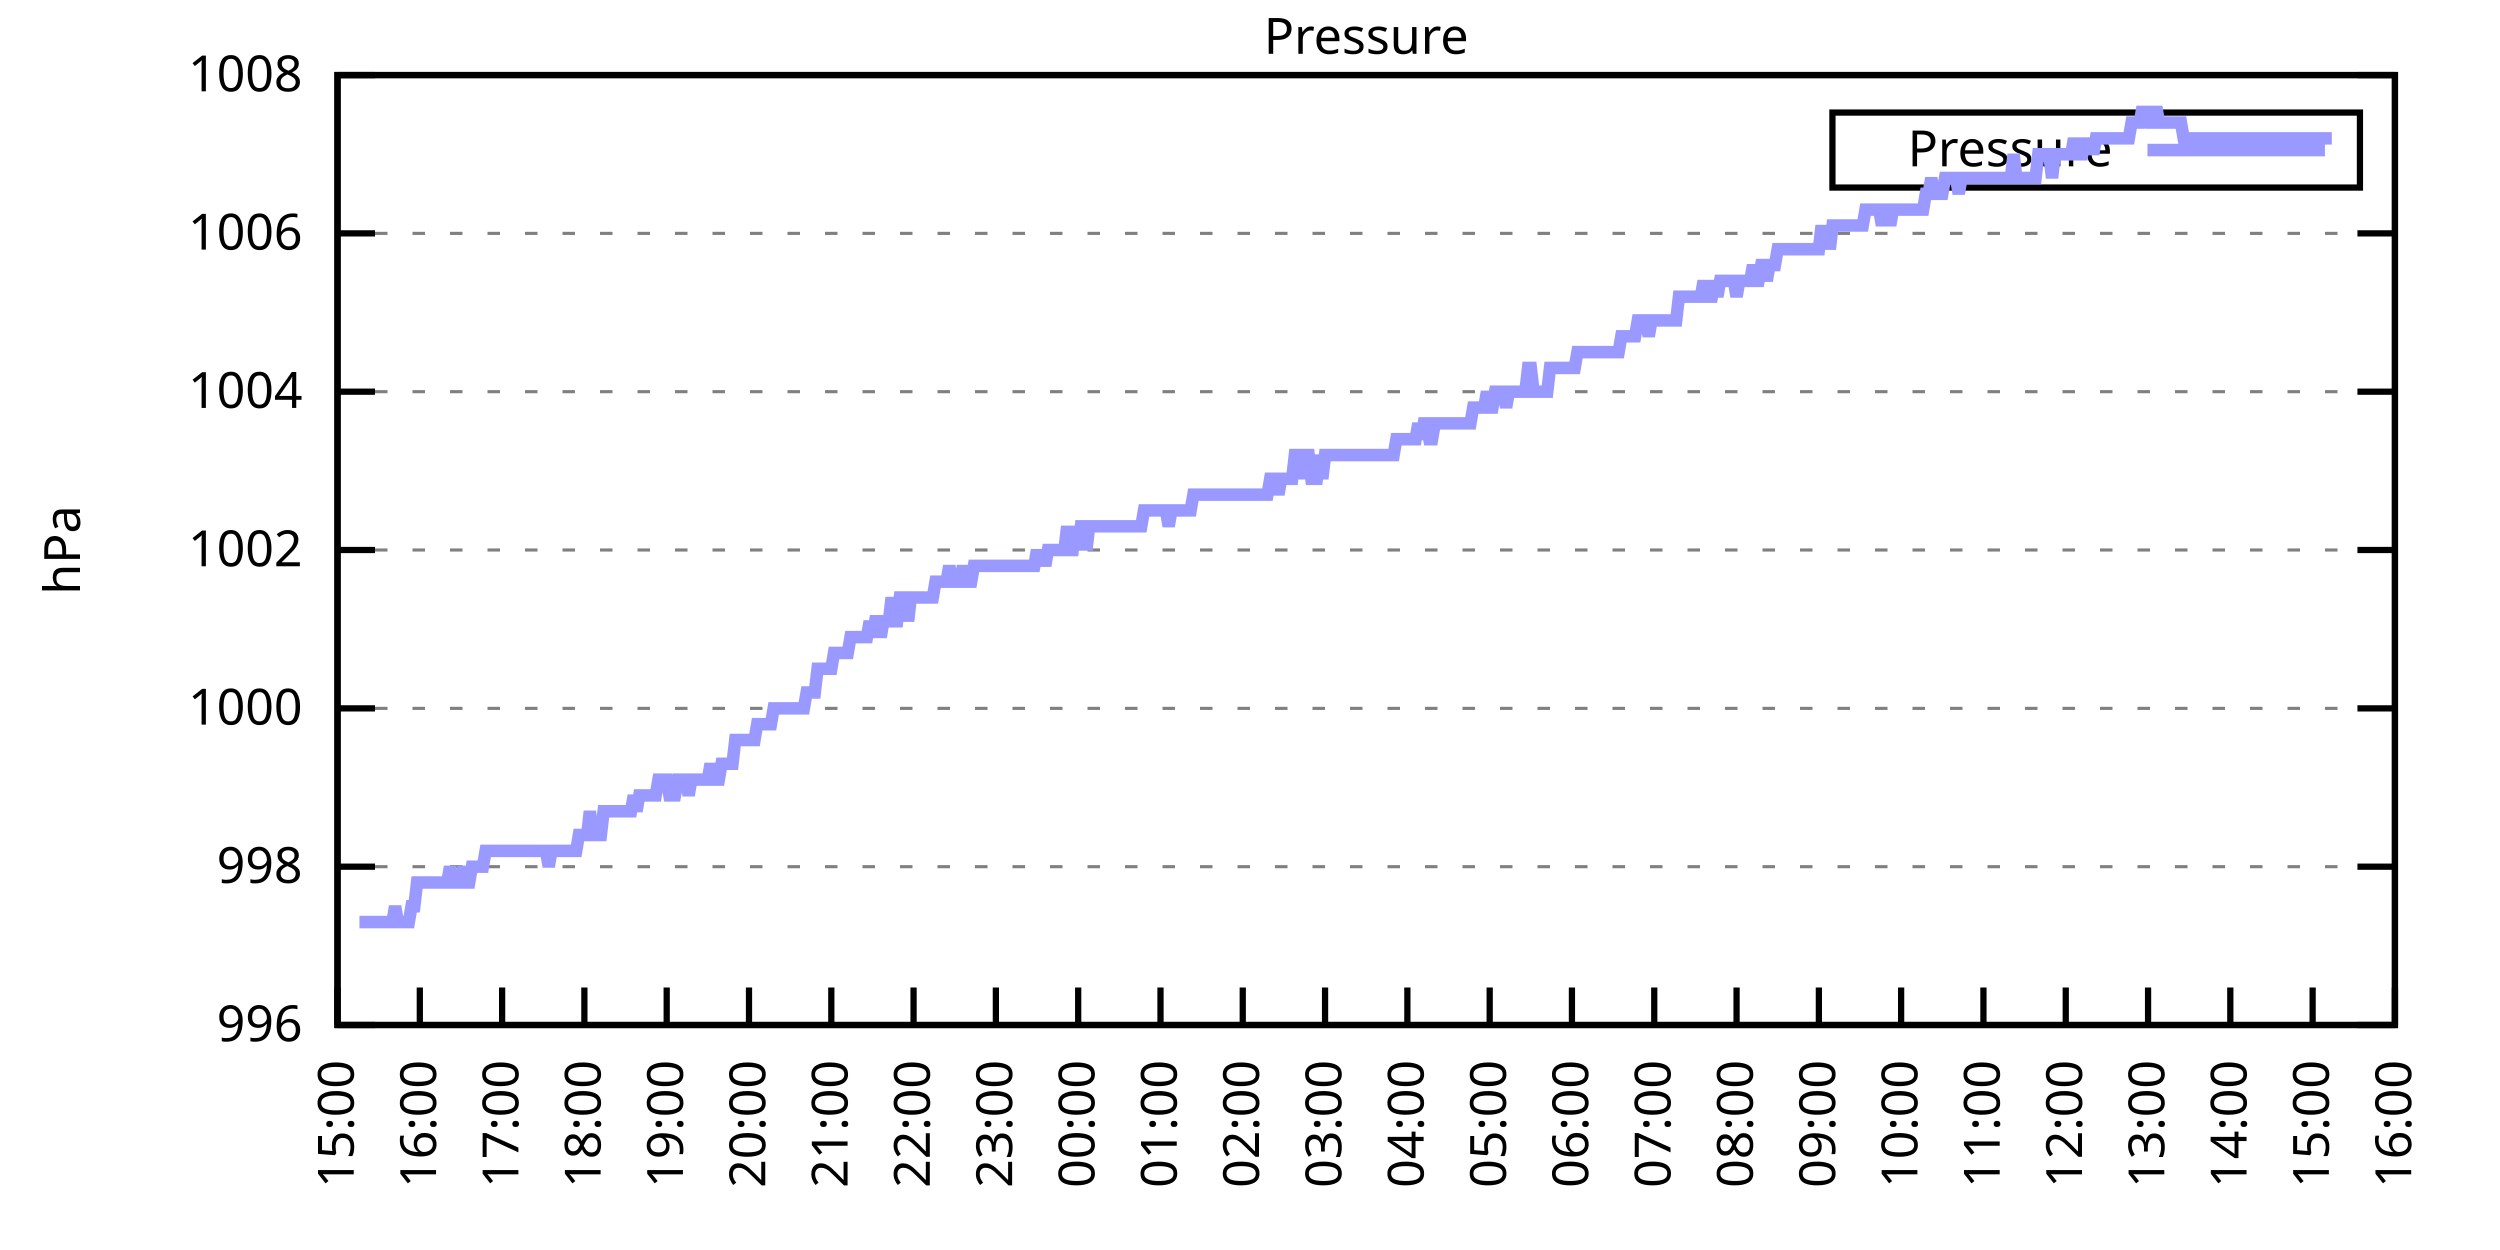
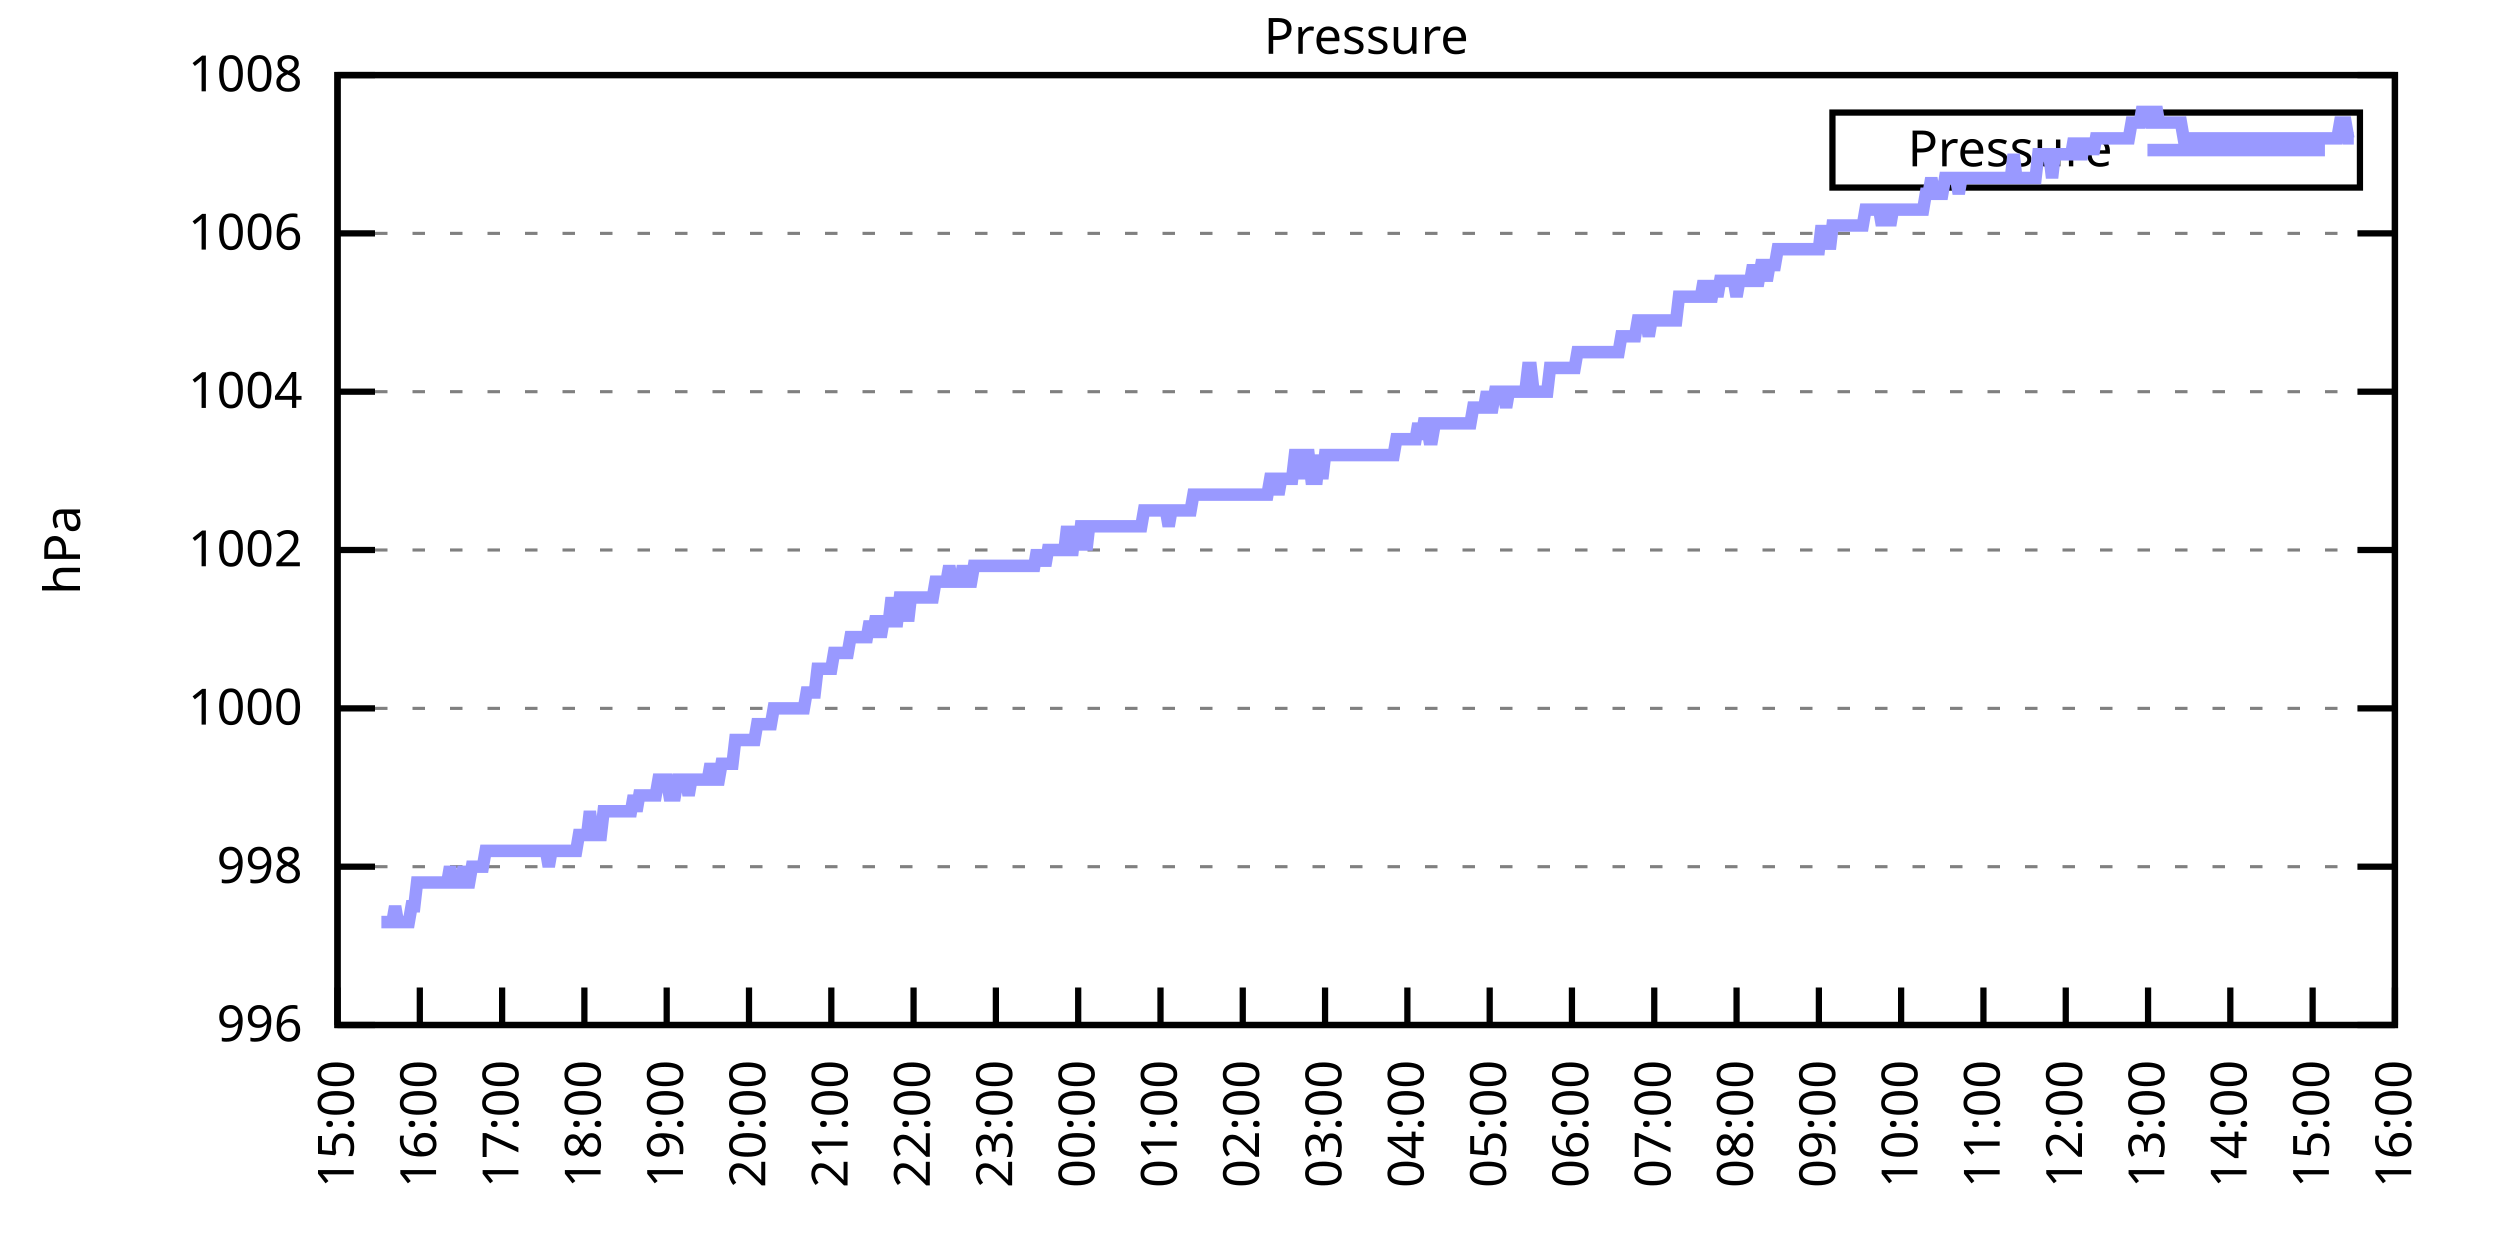
<svg xmlns="http://www.w3.org/2000/svg" xmlns:xlink="http://www.w3.org/1999/xlink" width="400" height="200" viewBox="0 0 400 200">
  <g id="gnuplot_canvas">
    <rect x="0" y="0" width="400" height="200" fill="none" />
    <defs>
      <circle id="gpDot" r="0.5" stroke-width="0.5" stroke="currentColor" />
      <path id="gpPt0" stroke-width="0.333" stroke="currentColor" d="M-1,0 h2 M0,-1 v2" />
      <path id="gpPt1" stroke-width="0.333" stroke="currentColor" d="M-1,-1 L1,1 M1,-1 L-1,1" />
      <path id="gpPt2" stroke-width="0.333" stroke="currentColor" d="M-1,0 L1,0 M0,-1 L0,1 M-1,-1 L1,1 M-1,1 L1,-1" />
      <rect id="gpPt3" stroke-width="0.333" stroke="currentColor" x="-1" y="-1" width="2" height="2" />
      <rect id="gpPt4" stroke-width="0.333" stroke="currentColor" fill="currentColor" x="-1" y="-1" width="2" height="2" />
      <circle id="gpPt5" stroke-width="0.333" stroke="currentColor" cx="0" cy="0" r="1" />
      <use xlink:href="#gpPt5" id="gpPt6" fill="currentColor" stroke="none" />
      <path id="gpPt7" stroke-width="0.333" stroke="currentColor" d="M0,-1.33 L-1.33,0.67 L1.33,0.67 z" />
      <use xlink:href="#gpPt7" id="gpPt8" fill="currentColor" stroke="none" />
      <use xlink:href="#gpPt7" id="gpPt9" stroke="currentColor" transform="rotate(180)" />
      <use xlink:href="#gpPt9" id="gpPt10" fill="currentColor" stroke="none" />
      <use xlink:href="#gpPt3" id="gpPt11" stroke="currentColor" transform="rotate(45)" />
      <use xlink:href="#gpPt11" id="gpPt12" fill="currentColor" stroke="none" />
      <path id="gpPt13" stroke-width="0.333" stroke="currentColor" d="M0,1.330 L1.265,0.411 L0.782,-1.067 L-0.782,-1.076 L-1.265,0.411 z" />
      <use xlink:href="#gpPt13" id="gpPt14" fill="currentColor" stroke="none" />
      <filter id="textbox" filterUnits="objectBoundingBox" x="0" y="0" height="1" width="1">
        <feFlood flood-color="white" flood-opacity="1" result="bgnd" />
        <feComposite in="SourceGraphic" in2="bgnd" operator="atop" />
      </filter>
      <filter id="greybox" filterUnits="objectBoundingBox" x="0" y="0" height="1" width="1">
        <feFlood flood-color="lightgrey" flood-opacity="1" result="grey" />
        <feComposite in="SourceGraphic" in2="grey" operator="atop" />
      </filter>
    </defs>
    <g fill="none" color="white" stroke="currentColor" stroke-width="1.00" stroke-linecap="butt" stroke-linejoin="miter">
</g>
    <g fill="none" color="black" stroke="currentColor" stroke-width="1.00" stroke-linecap="butt" stroke-linejoin="miter">
      <g stroke="none" shape-rendering="crispEdges">
        <polygon fill="rgb(255, 255, 255)" points="54.00,164.00 383.18,164.00 383.18,12.02 54.00,12.02 " />
      </g>
    </g>
    <g fill="none" color="black" stroke="currentColor" stroke-width="1.00" stroke-linecap="butt" stroke-linejoin="miter">
</g>
    <g fill="none" color="black" stroke="black" stroke-width="0.50" stroke-linecap="butt" stroke-linejoin="miter">
</g>
    <g fill="none" color="gray" stroke="currentColor" stroke-width="0.50" stroke-linecap="butt" stroke-linejoin="miter">
      <path stroke="gray" stroke-dasharray="2,4" class="gridline" d="M54.00,164.00 L383.19,164.00  " />
    </g>
    <g fill="none" color="gray" stroke="gray" stroke-width="1.00" stroke-linecap="butt" stroke-linejoin="miter">
</g>
    <g fill="none" color="black" stroke="currentColor" stroke-width="1.00" stroke-linecap="butt" stroke-linejoin="miter">
      <path stroke="black" d="M54.00,164.00 L60.00,164.00 M383.19,164.00 L377.19,164.00  " />
      <g transform="translate(48.40,166.60)" stroke="none" fill="black" font-family="Sans" font-size="8.00" text-anchor="end">
        <text>
          <tspan font-family="Sans"> 996</tspan>
        </text>
      </g>
    </g>
    <g fill="none" color="black" stroke="currentColor" stroke-width="1.00" stroke-linecap="butt" stroke-linejoin="miter">
</g>
    <g fill="none" color="black" stroke="black" stroke-width="0.50" stroke-linecap="butt" stroke-linejoin="miter">
</g>
    <g fill="none" color="gray" stroke="currentColor" stroke-width="0.50" stroke-linecap="butt" stroke-linejoin="miter">
      <path stroke="gray" stroke-dasharray="2,4" class="gridline" d="M54.00,138.67 L383.19,138.67  " />
    </g>
    <g fill="none" color="gray" stroke="gray" stroke-width="1.00" stroke-linecap="butt" stroke-linejoin="miter">
</g>
    <g fill="none" color="black" stroke="currentColor" stroke-width="1.00" stroke-linecap="butt" stroke-linejoin="miter">
      <path stroke="black" d="M54.00,138.67 L60.00,138.67 M383.19,138.67 L377.19,138.67  " />
      <g transform="translate(48.40,141.27)" stroke="none" fill="black" font-family="Sans" font-size="8.00" text-anchor="end">
        <text>
          <tspan font-family="Sans"> 998</tspan>
        </text>
      </g>
    </g>
    <g fill="none" color="black" stroke="currentColor" stroke-width="1.00" stroke-linecap="butt" stroke-linejoin="miter">
</g>
    <g fill="none" color="black" stroke="black" stroke-width="0.50" stroke-linecap="butt" stroke-linejoin="miter">
</g>
    <g fill="none" color="gray" stroke="currentColor" stroke-width="0.50" stroke-linecap="butt" stroke-linejoin="miter">
      <path stroke="gray" stroke-dasharray="2,4" class="gridline" d="M54.00,113.34 L383.19,113.34  " />
    </g>
    <g fill="none" color="gray" stroke="gray" stroke-width="1.00" stroke-linecap="butt" stroke-linejoin="miter">
</g>
    <g fill="none" color="black" stroke="currentColor" stroke-width="1.00" stroke-linecap="butt" stroke-linejoin="miter">
      <path stroke="black" d="M54.00,113.34 L60.00,113.34 M383.19,113.34 L377.19,113.34  " />
      <g transform="translate(48.40,115.94)" stroke="none" fill="black" font-family="Sans" font-size="8.00" text-anchor="end">
        <text>
          <tspan font-family="Sans"> 1000</tspan>
        </text>
      </g>
    </g>
    <g fill="none" color="black" stroke="currentColor" stroke-width="1.00" stroke-linecap="butt" stroke-linejoin="miter">
</g>
    <g fill="none" color="black" stroke="black" stroke-width="0.50" stroke-linecap="butt" stroke-linejoin="miter">
</g>
    <g fill="none" color="gray" stroke="currentColor" stroke-width="0.50" stroke-linecap="butt" stroke-linejoin="miter">
      <path stroke="gray" stroke-dasharray="2,4" class="gridline" d="M54.00,88.00 L383.19,88.00  " />
    </g>
    <g fill="none" color="gray" stroke="gray" stroke-width="1.00" stroke-linecap="butt" stroke-linejoin="miter">
</g>
    <g fill="none" color="black" stroke="currentColor" stroke-width="1.00" stroke-linecap="butt" stroke-linejoin="miter">
      <path stroke="black" d="M54.00,88.00 L60.00,88.00 M383.19,88.00 L377.19,88.00  " />
      <g transform="translate(48.40,90.60)" stroke="none" fill="black" font-family="Sans" font-size="8.00" text-anchor="end">
        <text>
          <tspan font-family="Sans"> 1002</tspan>
        </text>
      </g>
    </g>
    <g fill="none" color="black" stroke="currentColor" stroke-width="1.00" stroke-linecap="butt" stroke-linejoin="miter">
</g>
    <g fill="none" color="black" stroke="black" stroke-width="0.50" stroke-linecap="butt" stroke-linejoin="miter">
</g>
    <g fill="none" color="gray" stroke="currentColor" stroke-width="0.50" stroke-linecap="butt" stroke-linejoin="miter">
      <path stroke="gray" stroke-dasharray="2,4" class="gridline" d="M54.00,62.67 L383.19,62.67  " />
    </g>
    <g fill="none" color="gray" stroke="gray" stroke-width="1.00" stroke-linecap="butt" stroke-linejoin="miter">
</g>
    <g fill="none" color="black" stroke="currentColor" stroke-width="1.00" stroke-linecap="butt" stroke-linejoin="miter">
      <path stroke="black" d="M54.00,62.67 L60.00,62.67 M383.19,62.67 L377.19,62.67  " />
      <g transform="translate(48.40,65.27)" stroke="none" fill="black" font-family="Sans" font-size="8.00" text-anchor="end">
        <text>
          <tspan font-family="Sans"> 1004</tspan>
        </text>
      </g>
    </g>
    <g fill="none" color="black" stroke="currentColor" stroke-width="1.00" stroke-linecap="butt" stroke-linejoin="miter">
</g>
    <g fill="none" color="black" stroke="black" stroke-width="0.50" stroke-linecap="butt" stroke-linejoin="miter">
</g>
    <g fill="none" color="gray" stroke="currentColor" stroke-width="0.50" stroke-linecap="butt" stroke-linejoin="miter">
      <path stroke="gray" stroke-dasharray="2,4" class="gridline" d="M54.00,37.34 L383.19,37.34  " />
    </g>
    <g fill="none" color="gray" stroke="gray" stroke-width="1.00" stroke-linecap="butt" stroke-linejoin="miter">
</g>
    <g fill="none" color="black" stroke="currentColor" stroke-width="1.00" stroke-linecap="butt" stroke-linejoin="miter">
      <path stroke="black" d="M54.00,37.34 L60.00,37.34 M383.19,37.34 L377.19,37.34  " />
      <g transform="translate(48.40,39.94)" stroke="none" fill="black" font-family="Sans" font-size="8.00" text-anchor="end">
        <text>
          <tspan font-family="Sans"> 1006</tspan>
        </text>
      </g>
    </g>
    <g fill="none" color="black" stroke="currentColor" stroke-width="1.00" stroke-linecap="butt" stroke-linejoin="miter">
</g>
    <g fill="none" color="black" stroke="black" stroke-width="0.50" stroke-linecap="butt" stroke-linejoin="miter">
</g>
    <g fill="none" color="gray" stroke="currentColor" stroke-width="0.50" stroke-linecap="butt" stroke-linejoin="miter">
      <path stroke="gray" stroke-dasharray="2,4" class="gridline" d="M54.00,12.01 L383.19,12.01  " />
    </g>
    <g fill="none" color="gray" stroke="gray" stroke-width="1.00" stroke-linecap="butt" stroke-linejoin="miter">
</g>
    <g fill="none" color="black" stroke="currentColor" stroke-width="1.00" stroke-linecap="butt" stroke-linejoin="miter">
      <path stroke="black" d="M54.00,12.01 L60.00,12.01 M383.19,12.01 L377.19,12.01  " />
      <g transform="translate(48.40,14.61)" stroke="none" fill="black" font-family="Sans" font-size="8.00" text-anchor="end">
        <text>
          <tspan font-family="Sans"> 1008</tspan>
        </text>
      </g>
    </g>
    <g fill="none" color="black" stroke="currentColor" stroke-width="1.00" stroke-linecap="butt" stroke-linejoin="miter">
      <path stroke="black" d="M54.00,164.00 L54.00,158.00  " />
      <g transform="translate(56.60,169.60) rotate(270.00)" stroke="none" fill="black" font-family="Sans" font-size="8.00" text-anchor="end">
        <text>
          <tspan font-family="Sans">15:00</tspan>
        </text>
      </g>
    </g>
    <g fill="none" color="black" stroke="currentColor" stroke-width="1.00" stroke-linecap="butt" stroke-linejoin="miter">
      <path stroke="black" d="M67.17,164.00 L67.17,158.00  " />
      <g transform="translate(69.77,169.60) rotate(270.00)" stroke="none" fill="black" font-family="Sans" font-size="8.00" text-anchor="end">
        <text>
          <tspan font-family="Sans">16:00</tspan>
        </text>
      </g>
    </g>
    <g fill="none" color="black" stroke="currentColor" stroke-width="1.00" stroke-linecap="butt" stroke-linejoin="miter">
      <path stroke="black" d="M80.34,164.00 L80.34,158.00  " />
      <g transform="translate(82.94,169.60) rotate(270.00)" stroke="none" fill="black" font-family="Sans" font-size="8.00" text-anchor="end">
        <text>
          <tspan font-family="Sans">17:00</tspan>
        </text>
      </g>
    </g>
    <g fill="none" color="black" stroke="currentColor" stroke-width="1.00" stroke-linecap="butt" stroke-linejoin="miter">
      <path stroke="black" d="M93.50,164.00 L93.50,158.00  " />
      <g transform="translate(96.10,169.60) rotate(270.00)" stroke="none" fill="black" font-family="Sans" font-size="8.00" text-anchor="end">
        <text>
          <tspan font-family="Sans">18:00</tspan>
        </text>
      </g>
    </g>
    <g fill="none" color="black" stroke="currentColor" stroke-width="1.00" stroke-linecap="butt" stroke-linejoin="miter">
      <path stroke="black" d="M106.67,164.00 L106.67,158.00  " />
      <g transform="translate(109.27,169.60) rotate(270.00)" stroke="none" fill="black" font-family="Sans" font-size="8.00" text-anchor="end">
        <text>
          <tspan font-family="Sans">19:00</tspan>
        </text>
      </g>
    </g>
    <g fill="none" color="black" stroke="currentColor" stroke-width="1.00" stroke-linecap="butt" stroke-linejoin="miter">
      <path stroke="black" d="M119.84,164.00 L119.84,158.00  " />
      <g transform="translate(122.44,169.60) rotate(270.00)" stroke="none" fill="black" font-family="Sans" font-size="8.00" text-anchor="end">
        <text>
          <tspan font-family="Sans">20:00</tspan>
        </text>
      </g>
    </g>
    <g fill="none" color="black" stroke="currentColor" stroke-width="1.00" stroke-linecap="butt" stroke-linejoin="miter">
      <path stroke="black" d="M133.01,164.00 L133.01,158.00  " />
      <g transform="translate(135.61,169.60) rotate(270.00)" stroke="none" fill="black" font-family="Sans" font-size="8.00" text-anchor="end">
        <text>
          <tspan font-family="Sans">21:00</tspan>
        </text>
      </g>
    </g>
    <g fill="none" color="black" stroke="currentColor" stroke-width="1.00" stroke-linecap="butt" stroke-linejoin="miter">
      <path stroke="black" d="M146.17,164.00 L146.17,158.00  " />
      <g transform="translate(148.77,169.60) rotate(270.00)" stroke="none" fill="black" font-family="Sans" font-size="8.00" text-anchor="end">
        <text>
          <tspan font-family="Sans">22:00</tspan>
        </text>
      </g>
    </g>
    <g fill="none" color="black" stroke="currentColor" stroke-width="1.00" stroke-linecap="butt" stroke-linejoin="miter">
      <path stroke="black" d="M159.34,164.00 L159.34,158.00  " />
      <g transform="translate(161.94,169.60) rotate(270.00)" stroke="none" fill="black" font-family="Sans" font-size="8.00" text-anchor="end">
        <text>
          <tspan font-family="Sans">23:00</tspan>
        </text>
      </g>
    </g>
    <g fill="none" color="black" stroke="currentColor" stroke-width="1.00" stroke-linecap="butt" stroke-linejoin="miter">
      <path stroke="black" d="M172.51,164.00 L172.51,158.00  " />
      <g transform="translate(175.11,169.60) rotate(270.00)" stroke="none" fill="black" font-family="Sans" font-size="8.00" text-anchor="end">
        <text>
          <tspan font-family="Sans">00:00</tspan>
        </text>
      </g>
    </g>
    <g fill="none" color="black" stroke="currentColor" stroke-width="1.00" stroke-linecap="butt" stroke-linejoin="miter">
      <path stroke="black" d="M185.68,164.00 L185.68,158.00  " />
      <g transform="translate(188.28,169.60) rotate(270.00)" stroke="none" fill="black" font-family="Sans" font-size="8.00" text-anchor="end">
        <text>
          <tspan font-family="Sans">01:00</tspan>
        </text>
      </g>
    </g>
    <g fill="none" color="black" stroke="currentColor" stroke-width="1.00" stroke-linecap="butt" stroke-linejoin="miter">
      <path stroke="black" d="M198.84,164.00 L198.84,158.00  " />
      <g transform="translate(201.44,169.60) rotate(270.00)" stroke="none" fill="black" font-family="Sans" font-size="8.00" text-anchor="end">
        <text>
          <tspan font-family="Sans">02:00</tspan>
        </text>
      </g>
    </g>
    <g fill="none" color="black" stroke="currentColor" stroke-width="1.00" stroke-linecap="butt" stroke-linejoin="miter">
      <path stroke="black" d="M212.01,164.00 L212.01,158.00  " />
      <g transform="translate(214.61,169.60) rotate(270.00)" stroke="none" fill="black" font-family="Sans" font-size="8.00" text-anchor="end">
        <text>
          <tspan font-family="Sans">03:00</tspan>
        </text>
      </g>
    </g>
    <g fill="none" color="black" stroke="currentColor" stroke-width="1.00" stroke-linecap="butt" stroke-linejoin="miter">
      <path stroke="black" d="M225.18,164.00 L225.18,158.00  " />
      <g transform="translate(227.78,169.60) rotate(270.00)" stroke="none" fill="black" font-family="Sans" font-size="8.00" text-anchor="end">
        <text>
          <tspan font-family="Sans">04:00</tspan>
        </text>
      </g>
    </g>
    <g fill="none" color="black" stroke="currentColor" stroke-width="1.00" stroke-linecap="butt" stroke-linejoin="miter">
      <path stroke="black" d="M238.35,164.00 L238.35,158.00  " />
      <g transform="translate(240.95,169.60) rotate(270.00)" stroke="none" fill="black" font-family="Sans" font-size="8.00" text-anchor="end">
        <text>
          <tspan font-family="Sans">05:00</tspan>
        </text>
      </g>
    </g>
    <g fill="none" color="black" stroke="currentColor" stroke-width="1.00" stroke-linecap="butt" stroke-linejoin="miter">
      <path stroke="black" d="M251.51,164.00 L251.51,158.00  " />
      <g transform="translate(254.11,169.60) rotate(270.00)" stroke="none" fill="black" font-family="Sans" font-size="8.00" text-anchor="end">
        <text>
          <tspan font-family="Sans">06:00</tspan>
        </text>
      </g>
    </g>
    <g fill="none" color="black" stroke="currentColor" stroke-width="1.00" stroke-linecap="butt" stroke-linejoin="miter">
      <path stroke="black" d="M264.68,164.00 L264.68,158.00  " />
      <g transform="translate(267.28,169.60) rotate(270.00)" stroke="none" fill="black" font-family="Sans" font-size="8.00" text-anchor="end">
        <text>
          <tspan font-family="Sans">07:00</tspan>
        </text>
      </g>
    </g>
    <g fill="none" color="black" stroke="currentColor" stroke-width="1.00" stroke-linecap="butt" stroke-linejoin="miter">
      <path stroke="black" d="M277.85,164.00 L277.85,158.00  " />
      <g transform="translate(280.45,169.60) rotate(270.00)" stroke="none" fill="black" font-family="Sans" font-size="8.00" text-anchor="end">
        <text>
          <tspan font-family="Sans">08:00</tspan>
        </text>
      </g>
    </g>
    <g fill="none" color="black" stroke="currentColor" stroke-width="1.00" stroke-linecap="butt" stroke-linejoin="miter">
      <path stroke="black" d="M291.02,164.00 L291.02,158.00  " />
      <g transform="translate(293.62,169.60) rotate(270.00)" stroke="none" fill="black" font-family="Sans" font-size="8.00" text-anchor="end">
        <text>
          <tspan font-family="Sans">09:00</tspan>
        </text>
      </g>
    </g>
    <g fill="none" color="black" stroke="currentColor" stroke-width="1.00" stroke-linecap="butt" stroke-linejoin="miter">
      <path stroke="black" d="M304.18,164.00 L304.18,158.00  " />
      <g transform="translate(306.78,169.60) rotate(270.00)" stroke="none" fill="black" font-family="Sans" font-size="8.00" text-anchor="end">
        <text>
          <tspan font-family="Sans">10:00</tspan>
        </text>
      </g>
    </g>
    <g fill="none" color="black" stroke="currentColor" stroke-width="1.00" stroke-linecap="butt" stroke-linejoin="miter">
      <path stroke="black" d="M317.35,164.00 L317.35,158.00  " />
      <g transform="translate(319.95,169.60) rotate(270.00)" stroke="none" fill="black" font-family="Sans" font-size="8.00" text-anchor="end">
        <text>
          <tspan font-family="Sans">11:00</tspan>
        </text>
      </g>
    </g>
    <g fill="none" color="black" stroke="currentColor" stroke-width="1.00" stroke-linecap="butt" stroke-linejoin="miter">
      <path stroke="black" d="M330.52,164.00 L330.52,158.00  " />
      <g transform="translate(333.12,169.60) rotate(270.00)" stroke="none" fill="black" font-family="Sans" font-size="8.00" text-anchor="end">
        <text>
          <tspan font-family="Sans">12:00</tspan>
        </text>
      </g>
    </g>
    <g fill="none" color="black" stroke="currentColor" stroke-width="1.00" stroke-linecap="butt" stroke-linejoin="miter">
      <path stroke="black" d="M343.69,164.00 L343.69,158.00  " />
      <g transform="translate(346.29,169.60) rotate(270.00)" stroke="none" fill="black" font-family="Sans" font-size="8.00" text-anchor="end">
        <text>
          <tspan font-family="Sans">13:00</tspan>
        </text>
      </g>
    </g>
    <g fill="none" color="black" stroke="currentColor" stroke-width="1.00" stroke-linecap="butt" stroke-linejoin="miter">
      <path stroke="black" d="M356.85,164.00 L356.85,158.00  " />
      <g transform="translate(359.45,169.60) rotate(270.00)" stroke="none" fill="black" font-family="Sans" font-size="8.00" text-anchor="end">
        <text>
          <tspan font-family="Sans">14:00</tspan>
        </text>
      </g>
    </g>
    <g fill="none" color="black" stroke="currentColor" stroke-width="1.00" stroke-linecap="butt" stroke-linejoin="miter">
      <path stroke="black" d="M370.02,164.00 L370.02,158.00  " />
      <g transform="translate(372.62,169.60) rotate(270.00)" stroke="none" fill="black" font-family="Sans" font-size="8.00" text-anchor="end">
        <text>
          <tspan font-family="Sans">15:00</tspan>
        </text>
      </g>
    </g>
    <g fill="none" color="black" stroke="currentColor" stroke-width="1.00" stroke-linecap="butt" stroke-linejoin="miter">
      <path stroke="black" d="M383.19,164.00 L383.19,158.00  " />
      <g transform="translate(385.79,169.60) rotate(270.00)" stroke="none" fill="black" font-family="Sans" font-size="8.00" text-anchor="end">
        <text>
          <tspan font-family="Sans">16:00</tspan>
        </text>
      </g>
    </g>
    <g fill="none" color="black" stroke="currentColor" stroke-width="1.00" stroke-linecap="butt" stroke-linejoin="miter">
</g>
    <g fill="none" color="black" stroke="currentColor" stroke-width="1.00" stroke-linecap="butt" stroke-linejoin="miter">
      <path stroke="black" d="M54.00,12.01 L54.00,164.00 L383.19,164.00 L383.19,12.01 L54.00,12.01 Z  " />
    </g>
    <g fill="none" color="black" stroke="currentColor" stroke-width="1.00" stroke-linecap="butt" stroke-linejoin="miter">
</g>
    <g fill="none" color="black" stroke="currentColor" stroke-width="1.00" stroke-linecap="butt" stroke-linejoin="miter">
      <path stroke="black" d="M293.19,30.01 L293.19,18.01 L377.59,18.01 L377.59,30.01 L293.19,30.01 Z  " />
    </g>
    <g id="Pressure_plot_1">
      <g fill="none" color="white" stroke="black" stroke-width="2.00" stroke-linecap="butt" stroke-linejoin="miter">
</g>
      <g fill="none" color="black" stroke="currentColor" stroke-width="2.00" stroke-linecap="butt" stroke-linejoin="miter">
        <g transform="translate(337.99,26.61)" stroke="none" fill="black" font-family="Sans" font-size="8.00" text-anchor="end">
          <text>
            <tspan font-family="Sans">Pressure</tspan>
          </text>
        </g>
      </g>
      <g fill="none" color="black" stroke="currentColor" stroke-width="2.00" stroke-linecap="butt" stroke-linejoin="miter">
-         <path stroke="rgb(153, 153, 255)" d="M343.59,24.01 L371.99,24.01 M57.51,147.53 L57.95,147.53 L58.39,147.53 L58.83,147.53 L59.27,147.53 L59.71,147.53   L60.14,147.53 L60.58,147.53 L61.02,147.53 L61.46,147.53 L61.90,147.53 L62.34,147.53 L62.78,147.53 L63.22,145.00   L63.66,147.53 L64.10,147.53 L64.53,147.53 L64.97,147.53 L65.41,147.53 L65.85,145.00 L66.29,145.00 L66.73,141.20   L67.17,141.20 L67.61,141.20 L68.05,141.20 L68.48,141.20 L68.92,141.20 L69.36,141.20 L69.80,141.20 L70.24,141.20   L70.68,141.20 L71.12,141.20 L71.56,141.20 L72.00,138.67 L72.43,141.20 L72.87,141.20 L73.31,141.20 L73.75,141.20   L74.19,138.67 L74.63,141.20 L75.07,141.20 L75.51,138.67 L75.95,138.67 L76.38,138.67 L76.82,138.67 L77.26,138.67   L77.70,136.14 L78.14,136.14 L78.58,136.14 L79.02,136.14 L79.46,136.14 L79.90,136.14 L80.34,136.14 L80.77,136.14   L81.21,136.14 L81.65,136.14 L82.09,136.14 L82.53,136.14 L82.97,136.14 L83.41,136.14 L83.85,136.14 L84.29,136.14   L84.72,136.14 L85.16,136.14 L85.60,136.14 L86.04,136.14 L86.48,136.14 L86.92,136.14 L87.36,136.14 L87.80,138.67   L88.24,136.14 L88.67,136.14 L89.11,136.14 L89.55,136.14 L89.99,136.14 L90.43,136.14 L90.87,136.14 L91.31,136.14   L91.75,136.14 L92.19,136.14 L92.62,133.60 L93.06,133.60 L93.50,133.60 L93.94,133.60 L94.38,129.80 L94.82,133.60   L95.26,133.60 L95.70,133.60 L96.14,133.60 L96.58,129.80 L97.01,129.80 L97.45,129.80 L97.89,129.80 L98.33,129.80   L98.77,129.80 L99.21,129.80 L99.65,129.80 L100.09,129.80 L100.53,129.80 L100.96,129.80 L101.40,127.27 L101.84,129.80   L102.28,127.27 L102.72,127.27 L103.16,127.27 L103.60,127.27 L104.04,127.27 L104.48,127.27 L104.91,127.27 L105.35,124.74   L105.79,124.74 L106.23,124.74 L106.67,124.74 L107.11,127.27 L107.55,127.27 L107.99,127.27 L108.43,124.74 L108.87,124.74   L109.30,124.74 L109.74,124.74 L110.18,127.27 L110.62,124.74 L111.06,124.74 L111.50,124.74 L111.94,124.74 L112.38,124.74   L112.82,124.74 L113.25,124.74 L113.69,122.20 L114.13,124.74 L114.57,124.74 L115.01,124.74 L115.45,122.20 L115.89,122.20   L116.33,122.20 L116.77,122.20 L117.20,122.20 L117.64,118.40 L118.08,118.40 L118.52,118.40 L118.96,118.40 L119.40,118.40   L119.84,118.40 L120.28,118.40 L120.72,118.40 L121.15,115.87 L121.59,115.87 L122.03,115.87 L122.47,115.87 L122.91,115.87   L123.35,115.87 L123.79,113.34 L124.23,113.34 L124.67,113.34 L125.11,113.34 L125.54,113.34 L125.98,113.34 L126.42,113.34   L126.86,113.34 L127.30,113.34 L127.74,113.34 L128.18,113.34 L128.62,113.34 L129.06,110.80 L129.49,110.80 L129.93,110.80   L130.37,110.80 L130.81,107.00 L131.25,107.00 L131.69,107.00 L132.13,107.00 L132.57,107.00 L133.01,107.00 L133.44,104.47   L133.88,104.47 L134.32,104.47 L134.76,104.47 L135.20,104.47 L135.64,104.47 L136.08,101.94 L136.52,101.94 L136.96,101.94   L137.39,101.94 L137.83,101.94 L138.27,101.94 L138.71,101.94 L139.15,99.40 L139.59,101.94 L140.03,99.40 L140.47,99.40   L140.91,101.94 L141.35,99.40 L141.78,99.40 L142.22,99.40 L142.66,95.60 L143.10,99.40 L143.54,99.40 L143.98,95.60   L144.42,95.60 L144.86,95.60 L145.30,99.40 L145.73,95.60 L146.17,95.60 L146.61,95.60 L147.05,95.60 L147.49,95.60   L147.93,95.60 L148.37,95.60 L148.81,95.60 L149.25,95.60 L149.68,93.07 L150.12,93.07 L150.56,93.07 L151.00,93.07   L151.44,93.07 L151.88,90.54 L152.32,93.07 L152.76,93.07 L153.20,93.07 L153.63,93.07 L154.07,90.54 L154.51,93.07   L154.95,93.07 L155.39,93.07 L155.83,90.54 L156.27,90.54 L156.71,90.54 L157.15,90.54 L157.59,90.54 L158.02,90.54   L158.46,90.54 L158.90,90.54 L159.34,90.54 L159.78,90.54 L160.22,90.54 L160.66,90.54 L161.10,90.54 L161.54,90.54   L161.97,90.54 L162.41,90.54 L162.85,90.54 L163.29,90.54 L163.73,90.54 L164.17,90.54 L164.61,90.54 L165.05,90.54   L165.49,90.54 L165.92,88.00 L166.36,90.54 L166.80,88.00 L167.24,90.54 L167.68,88.00 L168.12,88.00 L168.56,88.00   L169.00,88.00 L169.44,88.00 L169.87,88.00 L170.31,88.00 L170.75,84.21 L171.19,88.00 L171.63,88.00 L172.07,84.21   L172.51,88.00 L172.95,84.21 L173.39,84.21 L173.83,88.00 L174.26,84.21 L174.70,84.21 L175.14,84.21 L175.58,84.21   L176.02,84.21 L176.46,84.21 L176.90,84.21 L177.34,84.21 L177.78,84.21 L178.21,84.21 L178.65,84.21 L179.09,84.21   L179.53,84.21 L179.97,84.21 L180.41,84.21 L180.85,84.21 L181.29,84.21 L181.73,84.21 L182.16,84.21 L182.60,84.21   L183.04,81.67 L183.48,81.67 L183.92,81.67 L184.36,81.67 L184.80,81.67 L185.24,81.67 L185.68,81.67 L186.11,81.67   L186.55,81.67 L186.99,84.21 L187.43,81.67 L187.87,81.67 L188.31,81.67 L188.75,81.67 L189.19,81.67 L189.63,81.67   L190.07,81.67 L190.50,81.67 L190.94,79.14 L191.38,79.14 L191.82,79.14 L192.26,79.14 L192.70,79.14 L193.14,79.14   L193.58,79.14 L194.02,79.14 L194.45,79.14 L194.89,79.14 L195.33,79.14 L195.77,79.14 L196.21,79.14 L196.65,79.14   L197.09,79.14 L197.53,79.14 L197.97,79.14 L198.40,79.14 L198.84,79.14 L199.28,79.14 L199.72,79.14 L200.16,79.14   L200.60,79.14 L201.04,79.14 L201.48,79.14 L201.92,79.14 L202.35,79.14 L202.79,79.14 L203.23,76.61 L203.67,76.61   L204.11,76.61 L204.55,79.14 L204.99,76.61 L205.43,76.61 L205.87,76.61 L206.31,76.61 L206.74,76.61 L207.18,72.81   L207.62,72.81 L208.06,72.81 L208.50,76.61 L208.94,72.81 L209.38,72.81 L209.82,76.61 L210.26,76.61 L210.69,76.61   L211.13,72.81 L211.57,76.61 L212.01,72.81 L212.45,72.81 L212.89,72.81 L213.33,72.81 L213.77,72.81 L214.21,72.81   L214.64,72.81 L215.08,72.81 L215.52,72.81 L215.96,72.81 L216.40,72.81 L216.84,72.81 L217.28,72.81 L217.72,72.81   L218.16,72.81 L218.60,72.81 L219.03,72.81 L219.47,72.81 L219.91,72.81 L220.35,72.81 L220.79,72.81 L221.23,72.81   L221.67,72.81 L222.11,72.81 L222.55,72.81 L222.98,72.81 L223.42,70.27 L223.86,70.27 L224.30,70.27 L224.74,70.27   L225.18,70.27 L225.62,70.27 L226.06,70.27 L226.50,70.27 L226.93,67.74 L227.37,70.27 L227.81,67.74 L228.25,67.74   L228.69,70.27 L229.13,70.27 L229.57,67.74 L230.01,67.74 L230.45,67.74 L230.88,67.74 L231.32,67.74 L231.76,67.74   L232.20,67.74 L232.64,67.74 L233.08,67.74 L233.52,67.74 L233.96,67.74 L234.40,67.74 L234.84,67.74 L235.27,67.74   L235.71,65.21 L236.15,65.21 L236.59,65.21 L237.03,65.21 L237.47,65.21 L237.91,62.67 L238.35,65.21 L238.79,65.21   L239.22,62.67 L239.66,62.67 L240.10,62.67 L240.54,62.67 L240.98,65.21 L241.42,62.67 L241.86,62.67 L242.30,62.67   L242.74,62.67 L243.17,62.67 L243.61,62.67 L244.05,62.67 L244.49,58.87 L244.93,58.87 L245.37,62.67 L245.81,62.67   L246.25,62.67 L246.69,62.67 L247.12,62.67 L247.56,62.67 L248.00,58.87 L248.44,58.87 L248.88,58.87 L249.32,58.87   L249.76,58.87 L250.20,58.87 L250.64,58.87 L251.08,58.87 L251.51,58.87 L251.95,58.87 L252.39,56.34 L252.83,56.34   L253.27,56.34 L253.71,56.34 L254.15,56.34 L254.59,56.34 L255.03,56.34 L255.46,56.34 L255.90,56.34 L256.34,56.34   L256.78,56.34 L257.22,56.34 L257.66,56.34 L258.10,56.34 L258.54,56.34 L258.98,56.34 L259.41,53.81 L259.85,53.81   L260.29,53.81 L260.73,53.81 L261.17,53.81 L261.61,53.81 L262.05,51.27 L262.49,51.27 L262.93,51.27 L263.36,51.27   L263.80,53.81 L264.24,51.27 L264.68,51.27 L265.12,51.27 L265.56,51.27 L266.00,51.27 L266.44,51.27 L266.88,51.27   L267.32,51.27 L267.75,51.27 L268.19,51.27 L268.63,47.47 L269.07,47.47 L269.51,47.47 L269.95,47.47 L270.39,47.47   L270.83,47.47 L271.27,47.47 L271.70,47.47 L272.14,47.47 L272.58,44.94 L273.02,47.47 L273.46,47.47 L273.90,47.47   L274.34,44.94 L274.78,47.47 L275.22,44.94 L275.65,44.94 L276.09,44.94 L276.53,44.94 L276.97,44.94 L277.41,44.94   L277.85,47.47 L278.29,44.94 L278.73,44.94 L279.17,44.94 L279.60,44.94 L280.04,44.94 L280.48,42.41 L280.92,44.94   L281.36,44.94 L281.80,42.41 L282.24,42.41 L282.68,44.94 L283.12,42.41 L283.56,42.41 L283.99,42.41 L284.43,39.87   L284.87,39.87 L285.31,39.87 L285.75,39.87 L286.19,39.87 L286.63,39.87 L287.07,39.87 L287.51,39.87 L287.94,39.87   L288.38,39.87 L288.82,39.87 L289.26,39.87 L289.70,39.87 L290.14,39.87 L290.58,39.87 L291.02,39.87 L291.46,36.08   L291.89,39.87 L292.33,36.08 L292.77,39.87 L293.21,36.08 L293.65,36.08 L294.09,36.08 L294.53,36.08 L294.97,36.08   L295.41,36.08 L295.84,36.08 L296.28,36.08 L296.72,36.08 L297.16,36.08 L297.60,36.08 L298.04,36.08 L298.48,33.54   L298.92,33.54 L299.36,33.54 L299.80,33.54 L300.23,33.54 L300.67,33.54 L301.11,36.08 L301.55,33.54 L301.99,33.54   L302.43,36.08 L302.87,33.54 L303.31,33.54 L303.75,33.54 L304.18,33.54 L304.62,33.54 L305.06,33.54 L305.50,33.54   L305.94,33.54 L306.38,33.54 L306.82,33.54 L307.26,33.54 L307.70,33.54 L308.13,31.01 L308.57,31.01 L309.01,28.48   L309.45,31.01 L309.89,31.01 L310.33,31.01 L310.77,31.01 L311.21,28.48 L311.65,28.48 L312.08,28.48 L312.52,28.48   L312.96,28.48 L313.40,31.01 L313.84,28.48 L314.28,28.48 L314.72,28.48 L315.16,28.48 L315.60,28.48 L316.04,28.48   L316.47,28.48 L316.91,28.48 L317.35,28.48 L317.79,28.48 L318.23,28.48 L318.67,28.48 L319.11,28.48 L319.55,28.48   L319.99,28.48 L320.42,28.48 L320.86,28.48 L321.30,28.48 L321.74,28.48 L322.18,24.68 L322.62,28.48 L323.06,28.48   L323.50,28.48 L323.94,28.48 L324.37,28.48 L324.81,28.48 L325.25,28.48 L325.69,28.48 L326.13,24.68 L326.57,24.68   L327.01,24.68 L327.45,24.68 L327.89,24.68 L328.33,28.48 L328.76,24.68 L329.20,24.68 L329.64,24.68 L330.08,24.68   L330.52,24.68 L330.96,24.68 L331.40,24.68 L331.84,22.14 L332.28,24.68 L332.71,24.68 L333.15,24.68 L333.59,22.14   L334.03,24.68 L334.47,22.14 L334.91,24.68 L335.35,22.14 L335.79,22.14 L336.23,22.14 L336.66,22.14 L337.10,22.14   L337.54,22.14 L337.98,22.14 L338.42,22.14 L338.86,22.14 L339.30,22.14 L339.74,22.14 L340.18,22.14 L340.61,22.14   L341.05,19.61 L341.49,19.61 L341.93,19.61 L342.37,19.61 L342.81,17.08 L343.25,19.61 L343.69,17.08 L344.13,19.61   L344.57,19.61 L345.00,17.08 L345.44,19.61 L345.88,19.61 L346.32,19.61 L346.76,19.61 L347.20,19.61 L347.64,19.61   L348.08,19.61 L348.52,19.61 L348.95,19.61 L349.39,22.14 L349.83,22.14 L350.27,22.14 L350.71,22.14 L351.15,22.14   L351.59,22.14 L352.03,22.14 L352.47,22.14 L352.90,22.14 L353.34,22.14 L353.78,22.14 L354.22,22.14 L354.66,22.14   L355.10,22.14 L355.54,22.14 L355.98,22.14 L356.42,22.14 L356.85,22.14 L357.29,22.14 L357.73,22.14 L358.17,22.14   L358.61,22.14 L359.05,22.14 L359.49,22.14 L359.93,22.14 L360.37,22.14 L360.81,22.14 L361.24,22.14 L361.68,22.14   L362.12,22.14 L362.56,22.14 L363.00,22.14 L363.44,22.14 L363.88,22.14 L364.32,22.14 L364.76,22.14 L365.19,22.14   L365.63,22.14 L366.07,22.14 L366.51,22.14 L366.95,22.14 L367.39,22.14 L367.83,22.14 L368.27,22.14 L368.71,22.14   L369.14,22.14 L369.58,22.14 L370.02,22.14 L370.46,22.14 L370.90,22.14 L371.34,22.14 L371.78,22.14 L372.22,22.14   L372.66,22.14 L373.09,22.14  " />
+         <path stroke="rgb(153, 153, 255)" d="M343.59,24.01 L371.99,24.01 M61.02,147.53 L61.46,147.53 L61.90,147.53 L62.34,147.53 L62.78,147.53 L63.22,145.00   L63.66,147.53 L64.10,147.53 L64.53,147.53 L64.97,147.53 L65.41,147.53 L65.85,145.00 L66.29,145.00 L66.73,141.20   L67.17,141.20 L67.61,141.20 L68.05,141.20 L68.48,141.20 L68.92,141.20 L69.36,141.20 L69.80,141.20 L70.24,141.20   L70.68,141.20 L71.12,141.20 L71.56,141.20 L72.00,138.67 L72.43,141.20 L72.87,141.20 L73.31,141.20 L73.75,141.20   L74.19,138.67 L74.63,141.20 L75.07,141.20 L75.51,138.67 L75.95,138.67 L76.38,138.67 L76.82,138.67 L77.26,138.67   L77.70,136.14 L78.14,136.14 L78.58,136.14 L79.02,136.14 L79.46,136.14 L79.90,136.14 L80.34,136.14 L80.77,136.14   L81.21,136.14 L81.65,136.14 L82.09,136.14 L82.53,136.14 L82.97,136.14 L83.41,136.14 L83.85,136.14 L84.29,136.14   L84.72,136.14 L85.16,136.14 L85.60,136.14 L86.04,136.14 L86.48,136.14 L86.92,136.14 L87.36,136.14 L87.80,138.67   L88.24,136.14 L88.67,136.14 L89.11,136.14 L89.55,136.14 L89.99,136.14 L90.43,136.14 L90.87,136.14 L91.31,136.14   L91.75,136.14 L92.19,136.14 L92.62,133.60 L93.06,133.60 L93.50,133.60 L93.94,133.60 L94.38,129.80 L94.82,133.60   L95.26,133.60 L95.70,133.60 L96.14,133.60 L96.58,129.80 L97.01,129.80 L97.45,129.80 L97.89,129.80 L98.33,129.80   L98.77,129.80 L99.21,129.80 L99.65,129.80 L100.09,129.80 L100.53,129.80 L100.96,129.80 L101.40,127.27 L101.84,129.80   L102.28,127.27 L102.72,127.27 L103.16,127.27 L103.60,127.27 L104.04,127.27 L104.48,127.27 L104.91,127.27 L105.35,124.74   L105.79,124.74 L106.23,124.74 L106.67,124.74 L107.11,127.27 L107.55,127.27 L107.99,127.27 L108.43,124.74 L108.87,124.74   L109.30,124.74 L109.74,124.74 L110.18,127.27 L110.62,124.74 L111.06,124.74 L111.50,124.74 L111.94,124.74 L112.38,124.74   L112.82,124.74 L113.25,124.74 L113.69,122.20 L114.13,124.74 L114.57,124.74 L115.01,124.74 L115.45,122.20 L115.89,122.20   L116.33,122.20 L116.77,122.20 L117.20,122.20 L117.64,118.40 L118.08,118.40 L118.52,118.40 L118.96,118.40 L119.40,118.40   L119.84,118.40 L120.28,118.40 L120.72,118.40 L121.15,115.87 L121.59,115.87 L122.03,115.87 L122.47,115.87 L122.91,115.87   L123.35,115.87 L123.79,113.34 L124.23,113.34 L124.67,113.34 L125.11,113.34 L125.54,113.34 L125.98,113.34 L126.42,113.34   L126.86,113.34 L127.30,113.34 L127.74,113.34 L128.18,113.34 L128.62,113.34 L129.06,110.80 L129.49,110.80 L129.93,110.80   L130.37,110.80 L130.81,107.00 L131.25,107.00 L131.69,107.00 L132.13,107.00 L132.57,107.00 L133.01,107.00 L133.44,104.47   L133.88,104.47 L134.32,104.47 L134.76,104.47 L135.20,104.47 L135.64,104.47 L136.08,101.94 L136.52,101.94 L136.96,101.94   L137.39,101.94 L137.83,101.94 L138.27,101.94 L138.71,101.94 L139.15,99.40 L139.59,101.94 L140.03,99.40 L140.47,99.40   L140.91,101.94 L141.35,99.40 L141.78,99.40 L142.22,99.40 L142.66,95.60 L143.10,99.40 L143.54,99.40 L143.98,95.60   L144.42,95.60 L144.86,95.60 L145.30,99.40 L145.73,95.60 L146.17,95.60 L146.61,95.60 L147.05,95.60 L147.49,95.60   L147.93,95.60 L148.37,95.60 L148.81,95.60 L149.25,95.60 L149.68,93.07 L150.12,93.07 L150.56,93.07 L151.00,93.07   L151.44,93.07 L151.88,90.54 L152.32,93.07 L152.76,93.07 L153.20,93.07 L153.63,93.07 L154.07,90.54 L154.51,93.07   L154.95,93.07 L155.39,93.07 L155.83,90.54 L156.27,90.54 L156.71,90.54 L157.15,90.54 L157.59,90.54 L158.02,90.54   L158.46,90.54 L158.90,90.54 L159.34,90.54 L159.78,90.54 L160.22,90.54 L160.66,90.54 L161.10,90.54 L161.54,90.54   L161.97,90.54 L162.41,90.54 L162.85,90.54 L163.29,90.54 L163.73,90.54 L164.17,90.54 L164.61,90.54 L165.05,90.54   L165.49,90.54 L165.92,88.00 L166.36,90.54 L166.80,88.00 L167.24,90.54 L167.68,88.00 L168.12,88.00 L168.56,88.00   L169.00,88.00 L169.44,88.00 L169.87,88.00 L170.31,88.00 L170.75,84.21 L171.19,88.00 L171.63,88.00 L172.07,84.21   L172.51,88.00 L172.95,84.21 L173.39,84.21 L173.83,88.00 L174.26,84.21 L174.70,84.21 L175.14,84.21 L175.58,84.21   L176.02,84.21 L176.46,84.21 L176.90,84.21 L177.34,84.21 L177.78,84.21 L178.21,84.21 L178.65,84.21 L179.09,84.21   L179.53,84.21 L179.97,84.21 L180.41,84.21 L180.85,84.21 L181.29,84.21 L181.73,84.21 L182.16,84.21 L182.60,84.21   L183.04,81.67 L183.48,81.67 L183.92,81.67 L184.36,81.67 L184.80,81.67 L185.24,81.67 L185.68,81.67 L186.11,81.67   L186.55,81.67 L186.99,84.21 L187.43,81.67 L187.87,81.67 L188.31,81.67 L188.75,81.67 L189.19,81.67 L189.63,81.67   L190.07,81.67 L190.50,81.67 L190.94,79.14 L191.38,79.14 L191.82,79.14 L192.26,79.14 L192.70,79.14 L193.14,79.14   L193.58,79.14 L194.02,79.14 L194.45,79.14 L194.89,79.14 L195.33,79.14 L195.77,79.14 L196.21,79.14 L196.65,79.14   L197.09,79.14 L197.53,79.14 L197.97,79.14 L198.40,79.14 L198.84,79.14 L199.28,79.14 L199.72,79.14 L200.16,79.14   L200.60,79.14 L201.04,79.14 L201.48,79.14 L201.92,79.14 L202.35,79.14 L202.79,79.14 L203.23,76.61 L203.67,76.61   L204.11,76.61 L204.55,79.14 L204.99,76.61 L205.43,76.61 L205.87,76.61 L206.31,76.61 L206.74,76.61 L207.18,72.81   L207.62,72.81 L208.06,72.81 L208.50,76.61 L208.94,72.81 L209.38,72.81 L209.82,76.61 L210.26,76.61 L210.69,76.61   L211.13,72.81 L211.57,76.61 L212.01,72.81 L212.45,72.81 L212.89,72.81 L213.33,72.81 L213.77,72.81 L214.21,72.81   L214.64,72.81 L215.08,72.81 L215.52,72.81 L215.96,72.81 L216.40,72.81 L216.84,72.81 L217.28,72.81 L217.72,72.81   L218.16,72.81 L218.60,72.81 L219.03,72.81 L219.47,72.81 L219.91,72.81 L220.35,72.81 L220.79,72.81 L221.23,72.81   L221.67,72.81 L222.11,72.81 L222.55,72.81 L222.98,72.81 L223.42,70.27 L223.86,70.27 L224.30,70.27 L224.74,70.27   L225.18,70.27 L225.62,70.27 L226.06,70.27 L226.50,70.27 L226.93,67.74 L227.37,70.27 L227.81,67.74 L228.25,67.74   L228.69,70.27 L229.13,70.27 L229.57,67.74 L230.01,67.74 L230.45,67.74 L230.88,67.74 L231.32,67.74 L231.76,67.74   L232.20,67.74 L232.64,67.74 L233.08,67.74 L233.52,67.74 L233.96,67.74 L234.40,67.74 L234.84,67.74 L235.27,67.74   L235.71,65.21 L236.15,65.21 L236.59,65.21 L237.03,65.21 L237.47,65.21 L237.91,62.67 L238.35,65.21 L238.79,65.21   L239.22,62.67 L239.66,62.67 L240.10,62.67 L240.54,62.67 L240.98,65.21 L241.42,62.67 L241.86,62.67 L242.30,62.67   L242.74,62.67 L243.17,62.67 L243.61,62.67 L244.05,62.67 L244.49,58.87 L244.93,58.87 L245.37,62.67 L245.81,62.67   L246.25,62.67 L246.69,62.67 L247.12,62.67 L247.56,62.67 L248.00,58.87 L248.44,58.87 L248.88,58.87 L249.32,58.87   L249.76,58.87 L250.20,58.87 L250.64,58.87 L251.08,58.87 L251.51,58.87 L251.95,58.87 L252.39,56.34 L252.83,56.34   L253.27,56.34 L253.71,56.34 L254.15,56.34 L254.59,56.34 L255.03,56.34 L255.46,56.34 L255.90,56.34 L256.34,56.34   L256.78,56.34 L257.22,56.34 L257.66,56.34 L258.10,56.34 L258.54,56.34 L258.98,56.34 L259.41,53.81 L259.85,53.81   L260.29,53.81 L260.73,53.81 L261.17,53.81 L261.61,53.81 L262.05,51.27 L262.49,51.27 L262.93,51.27 L263.36,51.27   L263.80,53.81 L264.24,51.27 L264.68,51.27 L265.12,51.27 L265.56,51.27 L266.00,51.27 L266.44,51.27 L266.88,51.27   L267.32,51.27 L267.75,51.27 L268.19,51.27 L268.63,47.47 L269.07,47.47 L269.51,47.47 L269.95,47.47 L270.39,47.47   L270.83,47.47 L271.27,47.47 L271.70,47.47 L272.14,47.47 L272.58,44.94 L273.02,47.47 L273.46,47.47 L273.90,47.47   L274.34,44.94 L274.78,47.47 L275.22,44.94 L275.65,44.94 L276.09,44.94 L276.53,44.94 L276.97,44.94 L277.41,44.94   L277.85,47.47 L278.29,44.94 L278.73,44.94 L279.17,44.94 L279.60,44.94 L280.04,44.94 L280.48,42.41 L280.92,44.94   L281.36,44.94 L281.80,42.41 L282.24,42.41 L282.68,44.94 L283.12,42.41 L283.56,42.41 L283.99,42.41 L284.43,39.87   L284.87,39.87 L285.31,39.87 L285.75,39.87 L286.19,39.87 L286.63,39.87 L287.07,39.87 L287.51,39.87 L287.94,39.87   L288.38,39.87 L288.82,39.87 L289.26,39.87 L289.70,39.87 L290.14,39.87 L290.58,39.87 L291.02,39.87 L291.46,36.08   L291.89,39.87 L292.33,36.08 L292.77,39.87 L293.21,36.08 L293.65,36.08 L294.09,36.08 L294.53,36.08 L294.97,36.08   L295.41,36.08 L295.84,36.08 L296.28,36.08 L296.72,36.08 L297.16,36.08 L297.60,36.08 L298.04,36.08 L298.48,33.54   L298.92,33.54 L299.36,33.54 L299.80,33.54 L300.23,33.54 L300.67,33.54 L301.11,36.08 L301.55,33.54 L301.99,33.54   L302.43,36.08 L302.87,33.54 L303.31,33.54 L303.75,33.54 L304.18,33.54 L304.62,33.54 L305.06,33.54 L305.50,33.54   L305.94,33.54 L306.38,33.54 L306.82,33.54 L307.26,33.54 L307.70,33.54 L308.13,31.01 L308.57,31.01 L309.01,28.48   L309.45,31.01 L309.89,31.01 L310.33,31.01 L310.77,31.01 L311.21,28.48 L311.65,28.48 L312.08,28.48 L312.52,28.48   L312.96,28.48 L313.40,31.01 L313.84,28.48 L314.28,28.48 L314.72,28.48 L315.16,28.48 L315.60,28.48 L316.04,28.48   L316.47,28.48 L316.91,28.48 L317.35,28.48 L317.79,28.48 L318.23,28.48 L318.67,28.48 L319.11,28.48 L319.55,28.48   L319.99,28.48 L320.42,28.48 L320.86,28.48 L321.30,28.48 L321.74,28.48 L322.18,24.68 L322.62,28.48 L323.06,28.48   L323.50,28.48 L323.94,28.48 L324.37,28.48 L324.81,28.48 L325.25,28.48 L325.69,28.48 L326.13,24.68 L326.57,24.68   L327.01,24.68 L327.45,24.68 L327.89,24.68 L328.33,28.48 L328.76,24.68 L329.20,24.68 L329.64,24.68 L330.08,24.68   L330.52,24.68 L330.96,24.68 L331.40,24.68 L331.84,22.14 L332.28,24.68 L332.71,24.68 L333.15,24.68 L333.59,22.14   L334.03,24.68 L334.47,22.14 L334.91,24.68 L335.35,22.14 L335.79,22.14 L336.23,22.14 L336.66,22.14 L337.10,22.14   L337.54,22.14 L337.98,22.14 L338.42,22.14 L338.86,22.14 L339.30,22.14 L339.74,22.14 L340.18,22.14 L340.61,22.14   L341.05,19.61 L341.49,19.61 L341.93,19.61 L342.37,19.61 L342.81,17.08 L343.25,19.61 L343.69,17.08 L344.13,19.61   L344.57,19.61 L345.00,17.08 L345.44,19.61 L345.88,19.61 L346.32,19.61 L346.76,19.61 L347.20,19.61 L347.64,19.61   L348.08,19.61 L348.52,19.61 L348.95,19.61 L349.39,22.14 L349.83,22.14 L350.27,22.14 L350.71,22.14 L351.15,22.14   L351.59,22.14 L352.03,22.14 L352.47,22.14 L352.90,22.14 L353.34,22.14 L353.78,22.14 L354.22,22.14 L354.66,22.14   L355.10,22.14 L355.54,22.14 L355.98,22.14 L356.42,22.14 L356.85,22.14 L357.29,22.14 L357.73,22.14 L358.17,22.14   L358.61,22.14 L359.05,22.14 L359.49,22.14 L359.93,22.14 L360.37,22.14 L360.81,22.14 L361.24,22.14 L361.68,22.14   L362.12,22.14 L362.56,22.14 L363.00,22.14 L363.44,22.14 L363.88,22.14 L364.32,22.14 L364.76,22.14 L365.19,22.14   L365.63,22.14 L366.07,22.14 L366.51,22.14 L366.95,22.14 L367.39,22.14 L367.83,22.14 L368.27,22.14 L368.71,22.14   L369.14,22.14 L369.58,22.14 L370.02,22.14 L370.46,22.14 L370.90,22.14 L371.34,22.14 L371.78,22.14 L372.22,22.14   L372.66,22.14 L373.09,22.14 L373.53,22.14 L373.97,22.14 L374.41,19.61 L374.85,19.61 L375.29,19.61 L375.73,22.14   L376.17,22.14 L376.61,22.14  " />
      </g>
    </g>
    <g fill="none" color="black" stroke="currentColor" stroke-width="2.00" stroke-linecap="butt" stroke-linejoin="miter">
</g>
    <g fill="none" color="black" stroke="black" stroke-width="1.00" stroke-linecap="butt" stroke-linejoin="miter">
</g>
    <g fill="none" color="black" stroke="currentColor" stroke-width="1.00" stroke-linecap="butt" stroke-linejoin="miter">
      <path stroke="black" d="M54.00,12.01 L54.00,164.00 L383.19,164.00 L383.19,12.01 L54.00,12.01 Z  " />
      <g transform="translate(12.80,88.01) rotate(270.00)" stroke="none" fill="black" font-family="Sans" font-size="8.00" text-anchor="middle">
        <text>
          <tspan font-family="Sans">hPa</tspan>
        </text>
      </g>
    </g>
    <g fill="none" color="black" stroke="currentColor" stroke-width="1.00" stroke-linecap="butt" stroke-linejoin="miter">
</g>
    <g fill="none" color="black" stroke="currentColor" stroke-width="1.00" stroke-linecap="butt" stroke-linejoin="miter">
      <g transform="translate(218.59,8.61)" stroke="none" fill="black" font-family="Sans" font-size="8.00" text-anchor="middle">
        <text>
          <tspan font-family="Sans">Pressure</tspan>
        </text>
      </g>
    </g>
    <g fill="none" color="black" stroke="currentColor" stroke-width="1.00" stroke-linecap="butt" stroke-linejoin="miter">
</g>
  </g>
</svg>
